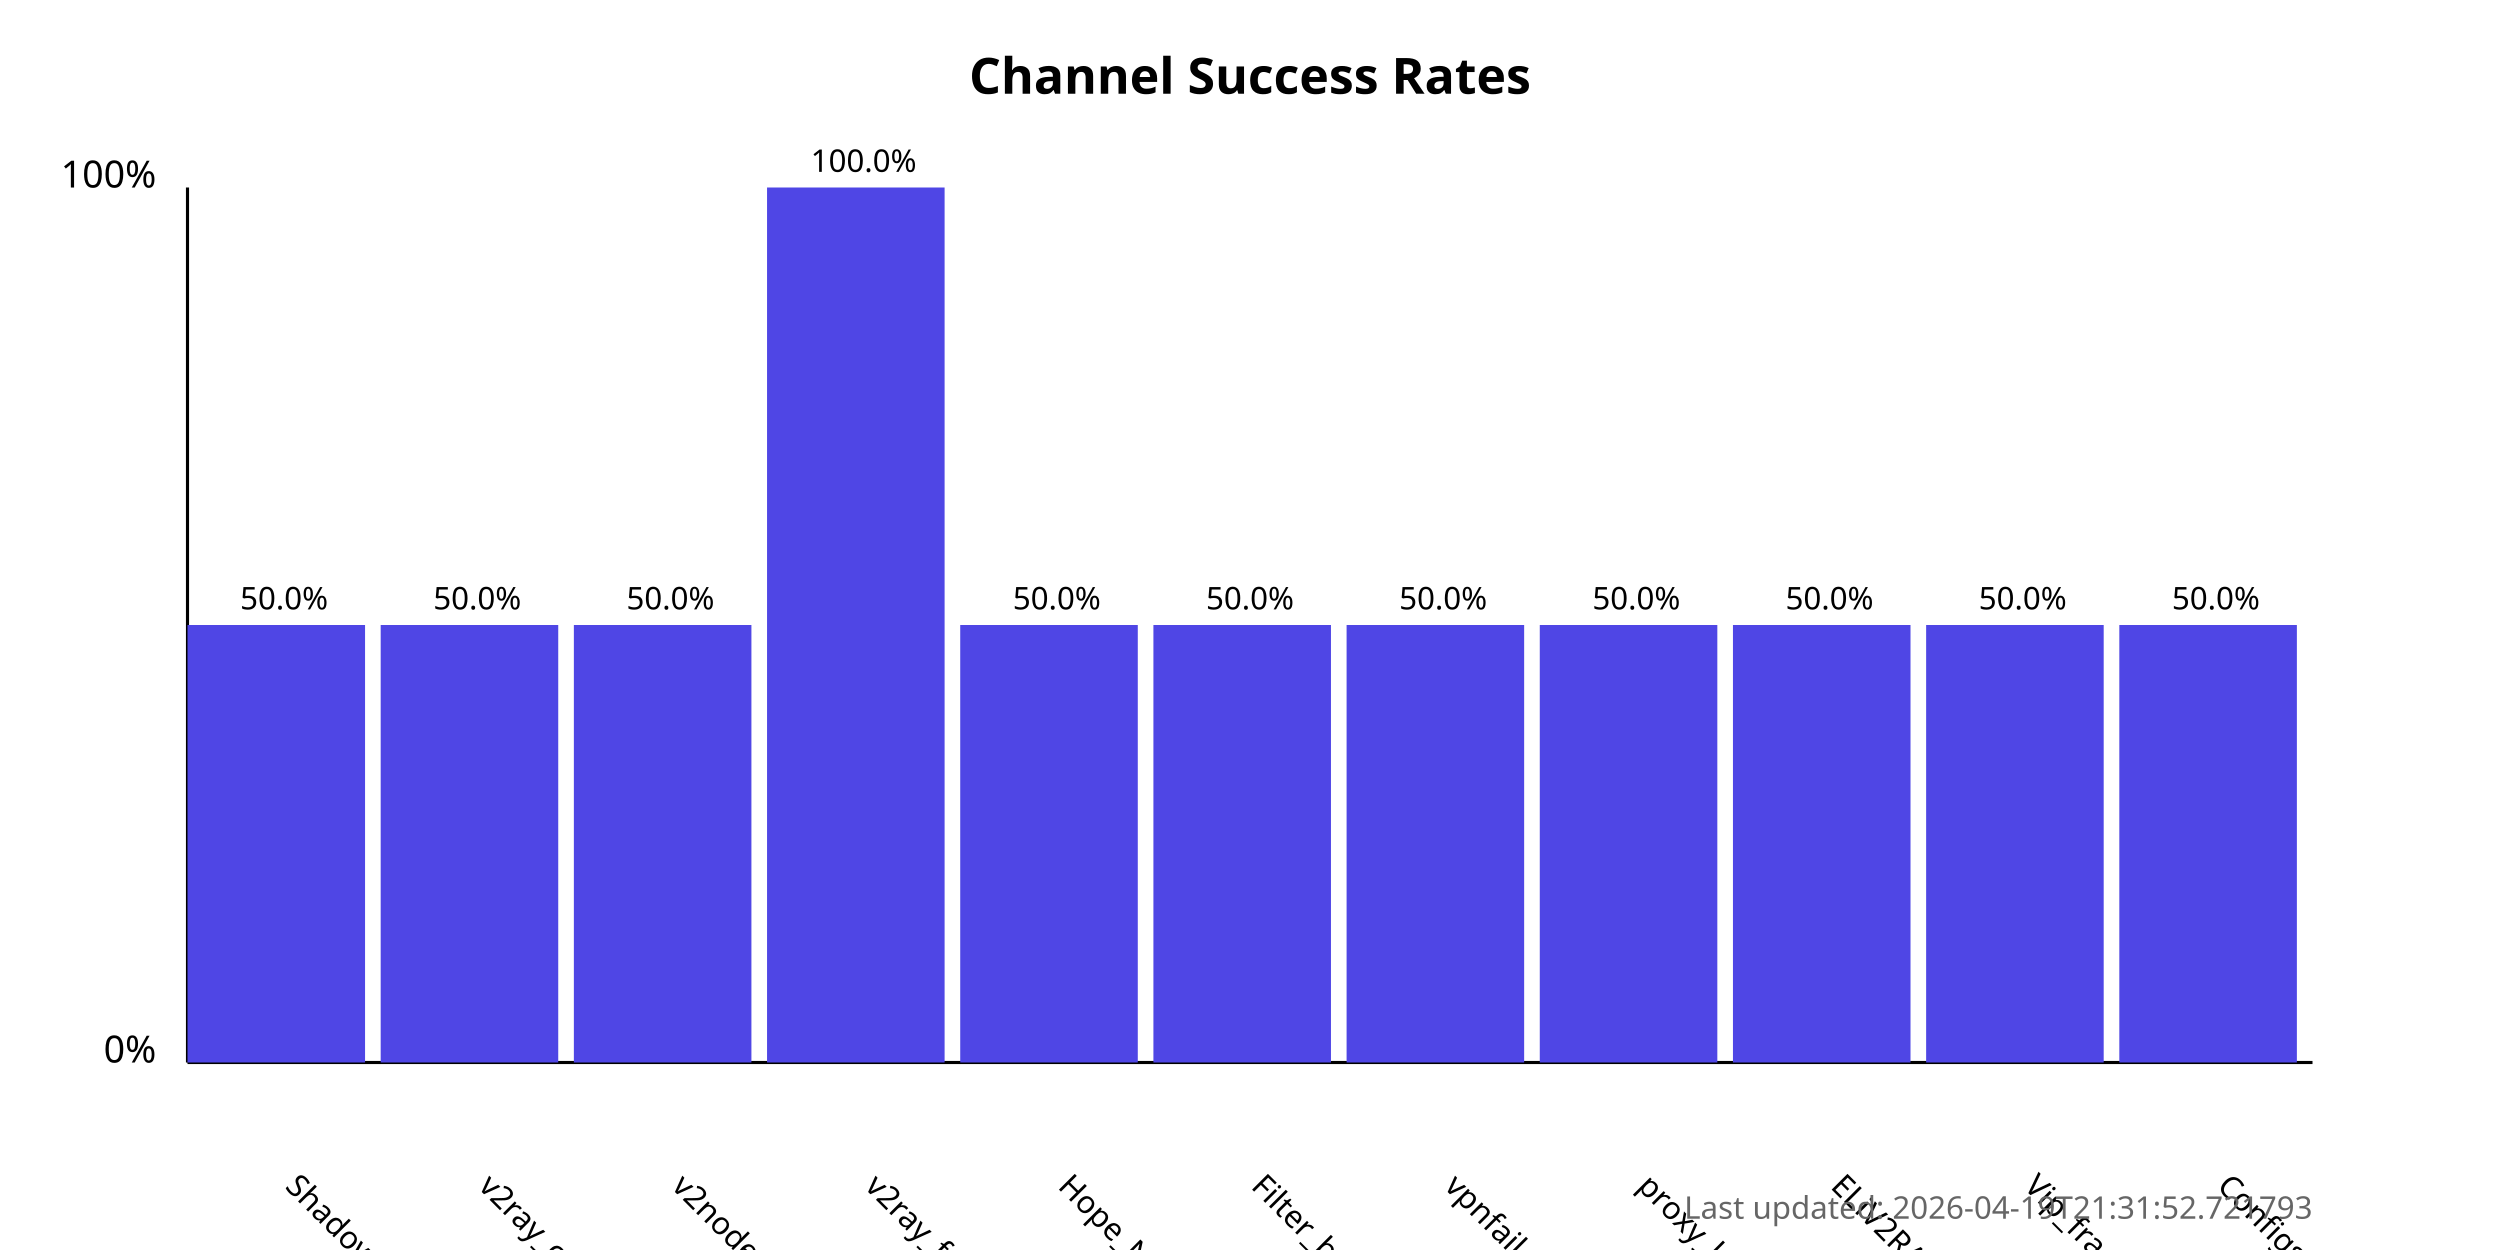
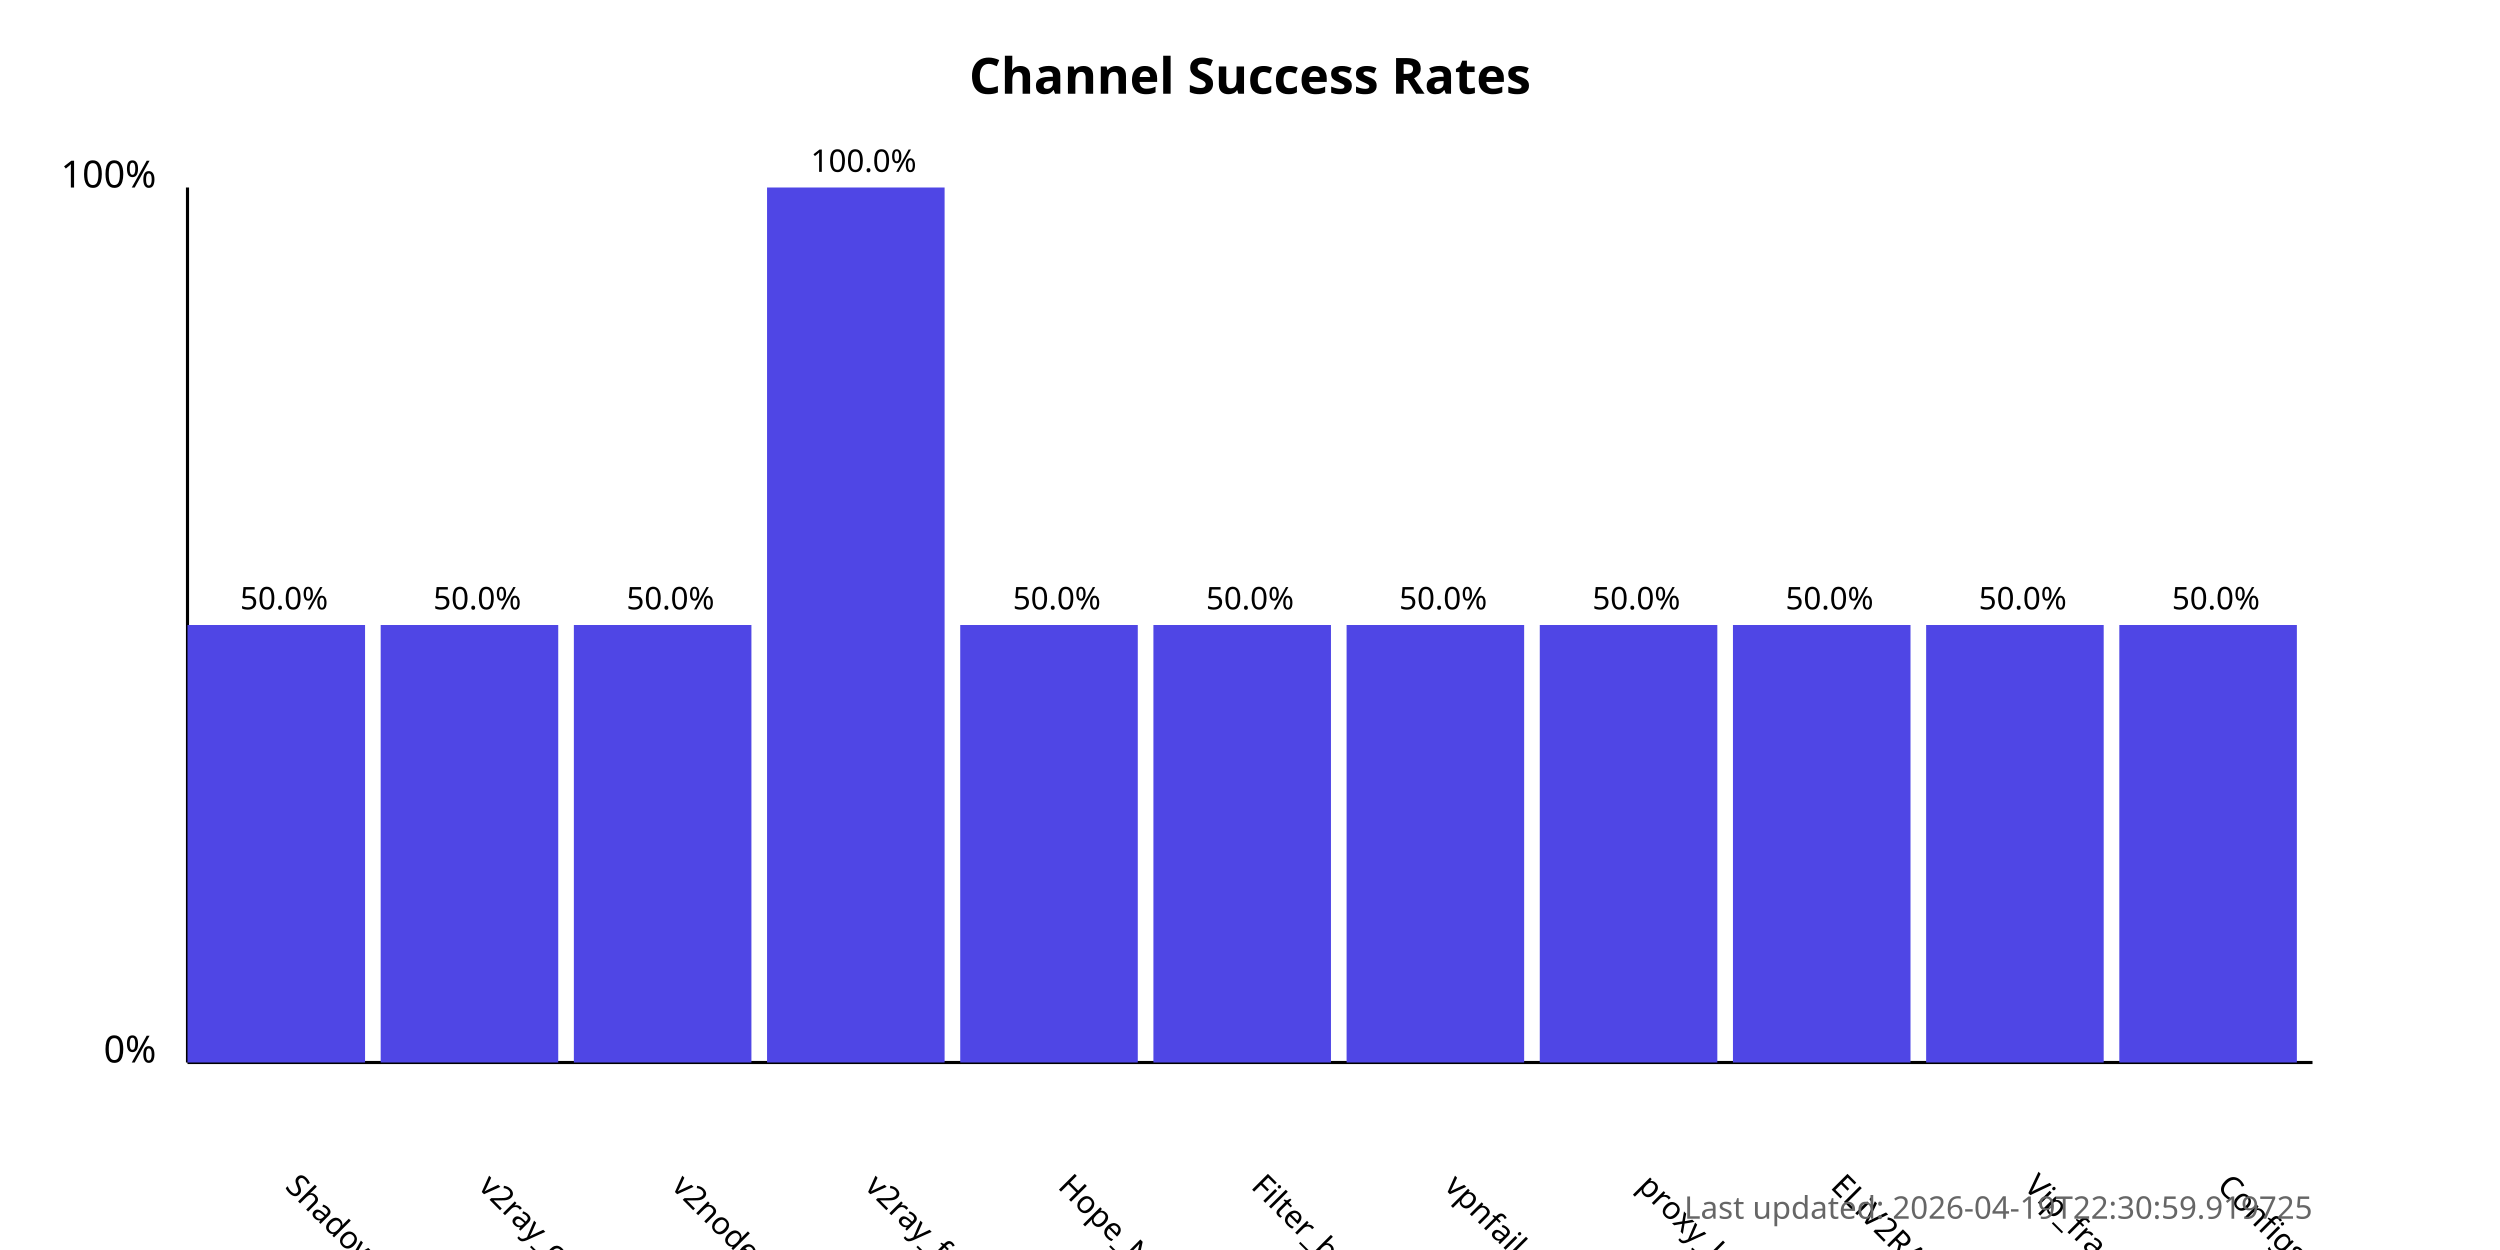
<svg xmlns="http://www.w3.org/2000/svg" width="800" height="400">
  <style>
            .chart-title { font: bold 16px sans-serif; }
            .axis-label { font: 12px sans-serif; }
            .tick-label { font: 10px sans-serif; }
            .bar { fill: #4f46e5; }
            .bar:hover { fill: #6366f1; }
            .timestamp { font: 10px sans-serif; fill: #666; }
        </style>
  <text x="400.0" y="30" text-anchor="middle" class="chart-title">
            Channel Success Rates
        </text>
  <line x1="60" y1="340" x2="60" y2="60" stroke="black" stroke-width="1" />
  <line x1="60" y1="340" x2="740" y2="340" stroke="black" stroke-width="1" />
  <text x="50" y="340" text-anchor="end" class="axis-label">0%</text>
  <text x="50" y="60" text-anchor="end" class="axis-label">100%</text>
  <g>
    <rect x="60" y="200.0" width="56.818" height="140.0" class="bar" />
    <text x="90.909" y="380" transform="rotate(45, 90.90909, 380)" text-anchor="start" class="tick-label">
                ShadowProxy66
            </text>
    <text x="90.909" y="195.0" text-anchor="middle" class="tick-label">
                50.0%
            </text>
  </g>
  <g>
    <rect x="121.818" y="200.0" width="56.818" height="140.0" class="bar" />
    <text x="152.727" y="380" transform="rotate(45, 152.7273, 380)" text-anchor="start" class="tick-label">
                v2ray_configs_pool
            </text>
    <text x="152.727" y="195.0" text-anchor="middle" class="tick-label">
                50.0%
            </text>
  </g>
  <g>
    <rect x="183.636" y="200.0" width="56.818" height="140.0" class="bar" />
    <text x="214.545" y="380" transform="rotate(45, 214.5455, 380)" text-anchor="start" class="tick-label">
                v2nodes
            </text>
    <text x="214.545" y="195.0" text-anchor="middle" class="tick-label">
                50.0%
            </text>
  </g>
  <g>
    <rect x="245.455" y="60.0" width="56.818" height="280.0" class="bar" />
    <text x="276.364" y="380" transform="rotate(45, 276.3636, 380)" text-anchor="start" class="tick-label">
                v2ray_free_conf
            </text>
    <text x="276.364" y="55.0" text-anchor="middle" class="tick-label">
                100.0%
            </text>
  </g>
  <g>
    <rect x="307.273" y="200.0" width="56.818" height="140.0" class="bar" />
    <text x="338.182" y="380" transform="rotate(45, 338.1818, 380)" text-anchor="start" class="tick-label">
                Hope_Net
            </text>
    <text x="338.182" y="195.0" text-anchor="middle" class="tick-label">
                50.0%
            </text>
  </g>
  <g>
    <rect x="369.091" y="200.0" width="56.818" height="140.0" class="bar" />
    <text x="400.0" y="380" transform="rotate(45, 400.0, 380)" text-anchor="start" class="tick-label">
                Filter_breaker
            </text>
    <text x="400.0" y="195.0" text-anchor="middle" class="tick-label">
                50.0%
            </text>
  </g>
  <g>
    <rect x="430.909" y="200.0" width="56.818" height="140.0" class="bar" />
    <text x="461.818" y="380" transform="rotate(45, 461.8182, 380)" text-anchor="start" class="tick-label">
                vpnfail_vless
            </text>
    <text x="461.818" y="195.0" text-anchor="middle" class="tick-label">
                50.0%
            </text>
  </g>
  <g>
    <rect x="492.727" y="200.0" width="56.818" height="140.0" class="bar" />
    <text x="523.636" y="380" transform="rotate(45, 523.6364, 380)" text-anchor="start" class="tick-label">
                proxy_kafee
            </text>
    <text x="523.636" y="195.0" text-anchor="middle" class="tick-label">
                50.0%
            </text>
  </g>
  <g>
    <rect x="554.545" y="200.0" width="56.818" height="140.0" class="bar" />
    <text x="585.455" y="380" transform="rotate(45, 585.4545, 380)" text-anchor="start" class="tick-label">
                ELiV2RAY
            </text>
    <text x="585.455" y="195.0" text-anchor="middle" class="tick-label">
                50.0%
            </text>
  </g>
  <g>
    <rect x="616.364" y="200.0" width="56.818" height="140.0" class="bar" />
    <text x="647.273" y="380" transform="rotate(45, 647.2727, 380)" text-anchor="start" class="tick-label">
                Vip_fragment_v2ray
            </text>
    <text x="647.273" y="195.0" text-anchor="middle" class="tick-label">
                50.0%
            </text>
  </g>
  <g>
    <rect x="678.182" y="200.0" width="56.818" height="140.0" class="bar" />
    <text x="709.091" y="380" transform="rotate(45, 709.0909, 380)" text-anchor="start" class="tick-label">
                ConfigsHubPlus
            </text>
    <text x="709.091" y="195.0" text-anchor="middle" class="tick-label">
                50.0%
            </text>
  </g>
  <text x="740" y="390" text-anchor="end" class="timestamp">
-             Last updated: 2026-04-19T21:31:52.721793
+             Last updated: 2026-04-19T22:30:59.919725
        </text>
</svg>
